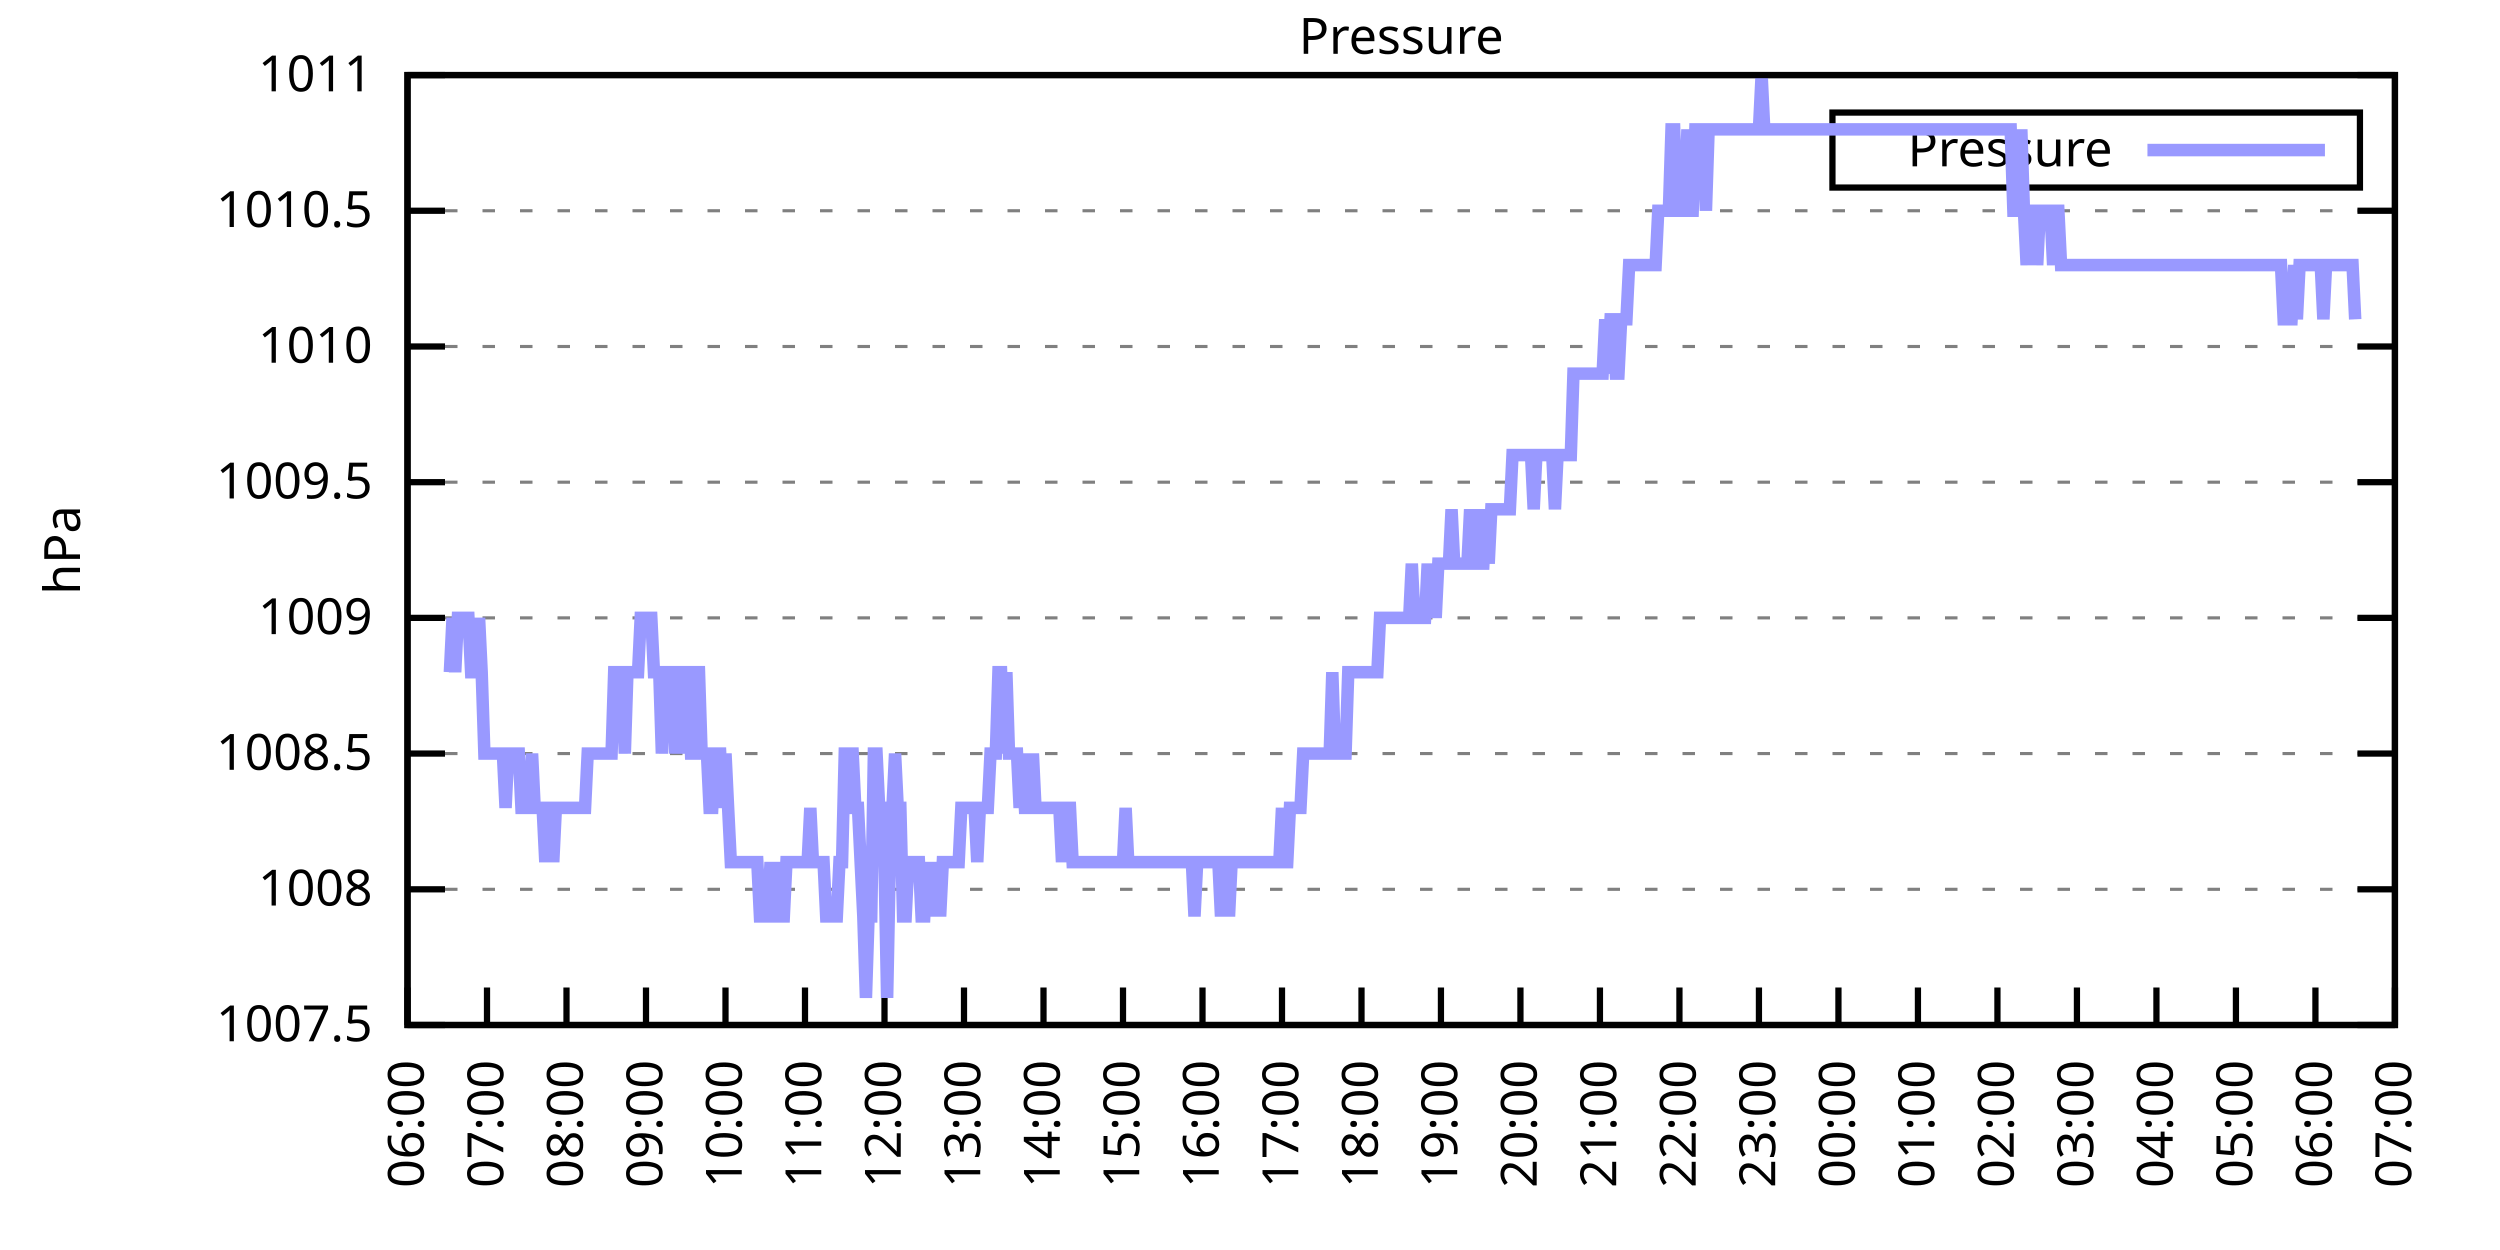
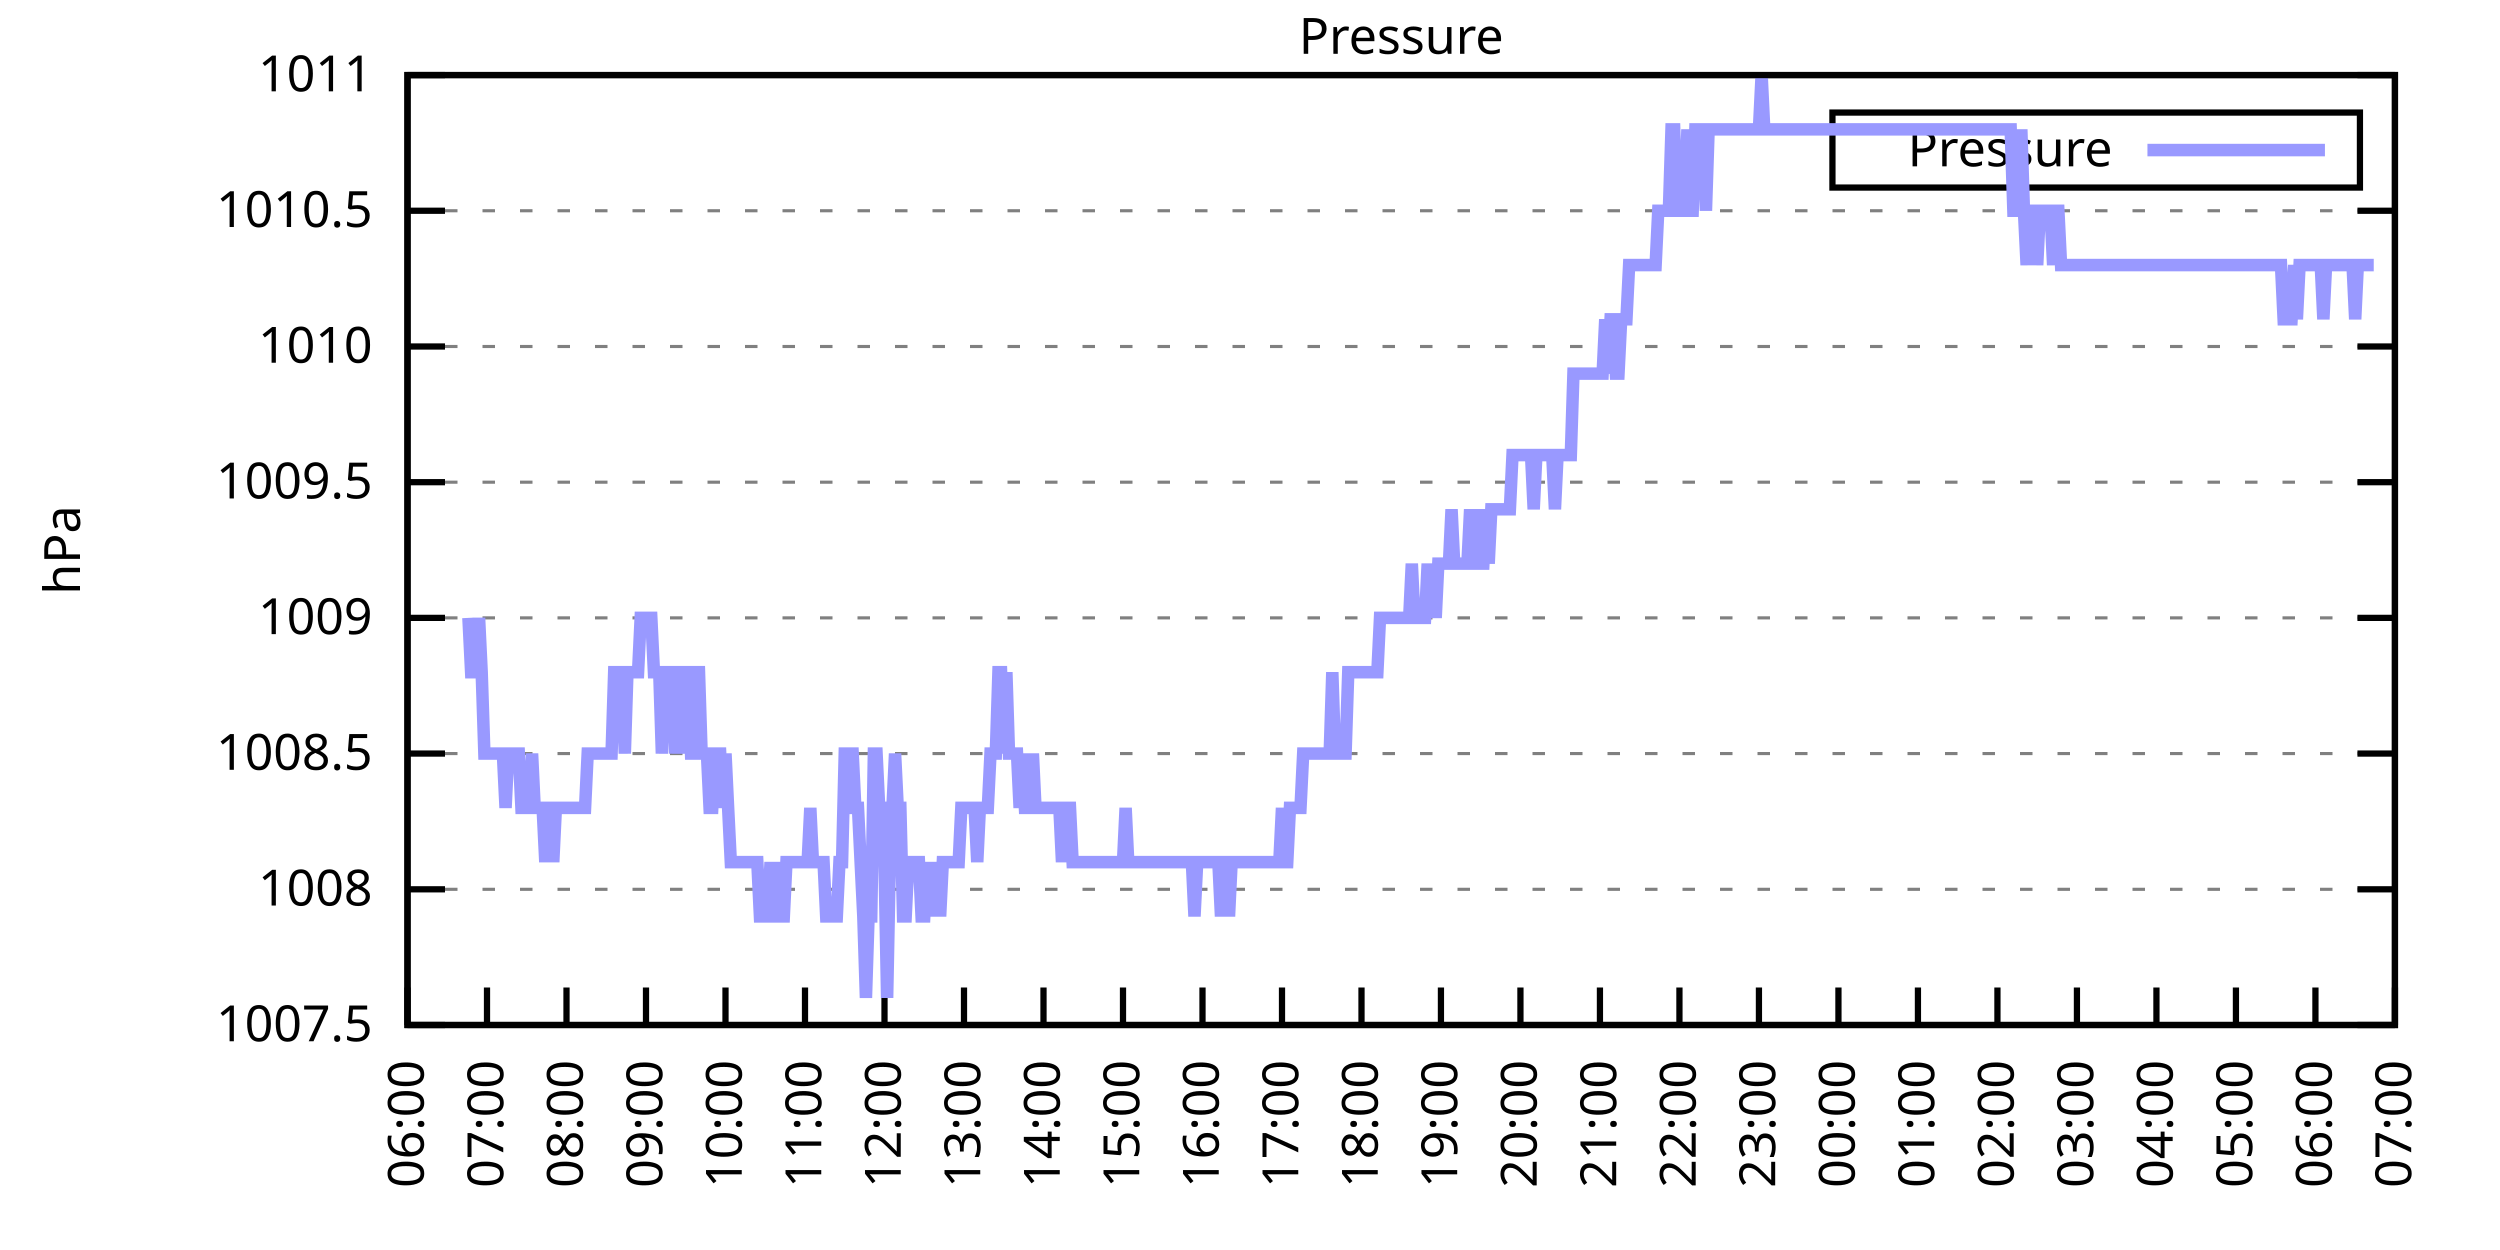
<svg xmlns="http://www.w3.org/2000/svg" xmlns:xlink="http://www.w3.org/1999/xlink" width="400" height="200" viewBox="0 0 400 200">
  <g id="gnuplot_canvas">
    <rect x="0" y="0" width="400" height="200" fill="none" />
    <defs>
      <circle id="gpDot" r="0.5" stroke-width="0.5" stroke="currentColor" />
      <path id="gpPt0" stroke-width="0.333" stroke="currentColor" d="M-1,0 h2 M0,-1 v2" />
      <path id="gpPt1" stroke-width="0.333" stroke="currentColor" d="M-1,-1 L1,1 M1,-1 L-1,1" />
      <path id="gpPt2" stroke-width="0.333" stroke="currentColor" d="M-1,0 L1,0 M0,-1 L0,1 M-1,-1 L1,1 M-1,1 L1,-1" />
      <rect id="gpPt3" stroke-width="0.333" stroke="currentColor" x="-1" y="-1" width="2" height="2" />
      <rect id="gpPt4" stroke-width="0.333" stroke="currentColor" fill="currentColor" x="-1" y="-1" width="2" height="2" />
      <circle id="gpPt5" stroke-width="0.333" stroke="currentColor" cx="0" cy="0" r="1" />
      <use xlink:href="#gpPt5" id="gpPt6" fill="currentColor" stroke="none" />
      <path id="gpPt7" stroke-width="0.333" stroke="currentColor" d="M0,-1.33 L-1.33,0.67 L1.33,0.67 z" />
      <use xlink:href="#gpPt7" id="gpPt8" fill="currentColor" stroke="none" />
      <use xlink:href="#gpPt7" id="gpPt9" stroke="currentColor" transform="rotate(180)" />
      <use xlink:href="#gpPt9" id="gpPt10" fill="currentColor" stroke="none" />
      <use xlink:href="#gpPt3" id="gpPt11" stroke="currentColor" transform="rotate(45)" />
      <use xlink:href="#gpPt11" id="gpPt12" fill="currentColor" stroke="none" />
      <path id="gpPt13" stroke-width="0.333" stroke="currentColor" d="M0,1.330 L1.265,0.411 L0.782,-1.067 L-0.782,-1.076 L-1.265,0.411 z" />
      <use xlink:href="#gpPt13" id="gpPt14" fill="currentColor" stroke="none" />
      <filter id="textbox" filterUnits="objectBoundingBox" x="0" y="0" height="1" width="1">
        <feFlood flood-color="white" flood-opacity="1" result="bgnd" />
        <feComposite in="SourceGraphic" in2="bgnd" operator="atop" />
      </filter>
      <filter id="greybox" filterUnits="objectBoundingBox" x="0" y="0" height="1" width="1">
        <feFlood flood-color="lightgrey" flood-opacity="1" result="grey" />
        <feComposite in="SourceGraphic" in2="grey" operator="atop" />
      </filter>
    </defs>
    <g fill="none" color="white" stroke="currentColor" stroke-width="1.00" stroke-linecap="butt" stroke-linejoin="miter">
</g>
    <g fill="none" color="black" stroke="currentColor" stroke-width="1.00" stroke-linecap="butt" stroke-linejoin="miter">
      <g stroke="none" shape-rendering="crispEdges">
        <polygon fill="rgb(255, 255, 255)" points="65.20,164.00 383.18,164.00 383.18,12.02 65.20,12.02 " />
      </g>
    </g>
    <g fill="none" color="black" stroke="currentColor" stroke-width="1.00" stroke-linecap="butt" stroke-linejoin="miter">
</g>
    <g fill="none" color="black" stroke="black" stroke-width="0.50" stroke-linecap="butt" stroke-linejoin="miter">
</g>
    <g fill="none" color="gray" stroke="currentColor" stroke-width="0.50" stroke-linecap="butt" stroke-linejoin="miter">
      <path stroke="gray" stroke-dasharray="2,4" class="gridline" d="M65.20,164.00 L383.19,164.00  " />
    </g>
    <g fill="none" color="gray" stroke="gray" stroke-width="1.00" stroke-linecap="butt" stroke-linejoin="miter">
</g>
    <g fill="none" color="black" stroke="currentColor" stroke-width="1.00" stroke-linecap="butt" stroke-linejoin="miter">
      <path stroke="black" d="M65.20,164.00 L71.20,164.00 M383.19,164.00 L377.19,164.00  " />
      <g transform="translate(59.60,166.60)" stroke="none" fill="black" font-family="Sans" font-size="8.00" text-anchor="end">
        <text>
          <tspan font-family="Sans"> 1007.5</tspan>
        </text>
      </g>
    </g>
    <g fill="none" color="black" stroke="currentColor" stroke-width="1.00" stroke-linecap="butt" stroke-linejoin="miter">
</g>
    <g fill="none" color="black" stroke="black" stroke-width="0.50" stroke-linecap="butt" stroke-linejoin="miter">
</g>
    <g fill="none" color="gray" stroke="currentColor" stroke-width="0.50" stroke-linecap="butt" stroke-linejoin="miter">
      <path stroke="gray" stroke-dasharray="2,4" class="gridline" d="M65.20,142.29 L383.19,142.29  " />
    </g>
    <g fill="none" color="gray" stroke="gray" stroke-width="1.00" stroke-linecap="butt" stroke-linejoin="miter">
</g>
    <g fill="none" color="black" stroke="currentColor" stroke-width="1.00" stroke-linecap="butt" stroke-linejoin="miter">
      <path stroke="black" d="M65.20,142.29 L71.20,142.29 M383.19,142.29 L377.19,142.29  " />
      <g transform="translate(59.60,144.89)" stroke="none" fill="black" font-family="Sans" font-size="8.00" text-anchor="end">
        <text>
          <tspan font-family="Sans"> 1008</tspan>
        </text>
      </g>
    </g>
    <g fill="none" color="black" stroke="currentColor" stroke-width="1.00" stroke-linecap="butt" stroke-linejoin="miter">
</g>
    <g fill="none" color="black" stroke="black" stroke-width="0.50" stroke-linecap="butt" stroke-linejoin="miter">
</g>
    <g fill="none" color="gray" stroke="currentColor" stroke-width="0.50" stroke-linecap="butt" stroke-linejoin="miter">
      <path stroke="gray" stroke-dasharray="2,4" class="gridline" d="M65.20,120.57 L383.19,120.57  " />
    </g>
    <g fill="none" color="gray" stroke="gray" stroke-width="1.00" stroke-linecap="butt" stroke-linejoin="miter">
</g>
    <g fill="none" color="black" stroke="currentColor" stroke-width="1.00" stroke-linecap="butt" stroke-linejoin="miter">
      <path stroke="black" d="M65.20,120.57 L71.20,120.57 M383.19,120.57 L377.19,120.57  " />
      <g transform="translate(59.60,123.17)" stroke="none" fill="black" font-family="Sans" font-size="8.00" text-anchor="end">
        <text>
          <tspan font-family="Sans"> 1008.5</tspan>
        </text>
      </g>
    </g>
    <g fill="none" color="black" stroke="currentColor" stroke-width="1.00" stroke-linecap="butt" stroke-linejoin="miter">
</g>
    <g fill="none" color="black" stroke="black" stroke-width="0.50" stroke-linecap="butt" stroke-linejoin="miter">
</g>
    <g fill="none" color="gray" stroke="currentColor" stroke-width="0.50" stroke-linecap="butt" stroke-linejoin="miter">
      <path stroke="gray" stroke-dasharray="2,4" class="gridline" d="M65.20,98.86 L383.19,98.86  " />
    </g>
    <g fill="none" color="gray" stroke="gray" stroke-width="1.00" stroke-linecap="butt" stroke-linejoin="miter">
</g>
    <g fill="none" color="black" stroke="currentColor" stroke-width="1.00" stroke-linecap="butt" stroke-linejoin="miter">
      <path stroke="black" d="M65.20,98.86 L71.20,98.86 M383.19,98.86 L377.19,98.86  " />
      <g transform="translate(59.60,101.46)" stroke="none" fill="black" font-family="Sans" font-size="8.00" text-anchor="end">
        <text>
          <tspan font-family="Sans"> 1009</tspan>
        </text>
      </g>
    </g>
    <g fill="none" color="black" stroke="currentColor" stroke-width="1.00" stroke-linecap="butt" stroke-linejoin="miter">
</g>
    <g fill="none" color="black" stroke="black" stroke-width="0.50" stroke-linecap="butt" stroke-linejoin="miter">
</g>
    <g fill="none" color="gray" stroke="currentColor" stroke-width="0.50" stroke-linecap="butt" stroke-linejoin="miter">
      <path stroke="gray" stroke-dasharray="2,4" class="gridline" d="M65.20,77.15 L383.19,77.15  " />
    </g>
    <g fill="none" color="gray" stroke="gray" stroke-width="1.00" stroke-linecap="butt" stroke-linejoin="miter">
</g>
    <g fill="none" color="black" stroke="currentColor" stroke-width="1.00" stroke-linecap="butt" stroke-linejoin="miter">
      <path stroke="black" d="M65.20,77.15 L71.20,77.15 M383.19,77.15 L377.19,77.15  " />
      <g transform="translate(59.60,79.75)" stroke="none" fill="black" font-family="Sans" font-size="8.00" text-anchor="end">
        <text>
          <tspan font-family="Sans"> 1009.5</tspan>
        </text>
      </g>
    </g>
    <g fill="none" color="black" stroke="currentColor" stroke-width="1.00" stroke-linecap="butt" stroke-linejoin="miter">
</g>
    <g fill="none" color="black" stroke="black" stroke-width="0.50" stroke-linecap="butt" stroke-linejoin="miter">
</g>
    <g fill="none" color="gray" stroke="currentColor" stroke-width="0.50" stroke-linecap="butt" stroke-linejoin="miter">
      <path stroke="gray" stroke-dasharray="2,4" class="gridline" d="M65.20,55.44 L383.19,55.44  " />
    </g>
    <g fill="none" color="gray" stroke="gray" stroke-width="1.00" stroke-linecap="butt" stroke-linejoin="miter">
</g>
    <g fill="none" color="black" stroke="currentColor" stroke-width="1.00" stroke-linecap="butt" stroke-linejoin="miter">
      <path stroke="black" d="M65.20,55.44 L71.20,55.44 M383.19,55.44 L377.19,55.44  " />
      <g transform="translate(59.60,58.04)" stroke="none" fill="black" font-family="Sans" font-size="8.00" text-anchor="end">
        <text>
          <tspan font-family="Sans"> 1010</tspan>
        </text>
      </g>
    </g>
    <g fill="none" color="black" stroke="currentColor" stroke-width="1.00" stroke-linecap="butt" stroke-linejoin="miter">
</g>
    <g fill="none" color="black" stroke="black" stroke-width="0.50" stroke-linecap="butt" stroke-linejoin="miter">
</g>
    <g fill="none" color="gray" stroke="currentColor" stroke-width="0.50" stroke-linecap="butt" stroke-linejoin="miter">
      <path stroke="gray" stroke-dasharray="2,4" class="gridline" d="M65.20,33.72 L383.19,33.72  " />
    </g>
    <g fill="none" color="gray" stroke="gray" stroke-width="1.00" stroke-linecap="butt" stroke-linejoin="miter">
</g>
    <g fill="none" color="black" stroke="currentColor" stroke-width="1.00" stroke-linecap="butt" stroke-linejoin="miter">
      <path stroke="black" d="M65.20,33.72 L71.20,33.72 M383.19,33.72 L377.19,33.72  " />
      <g transform="translate(59.60,36.32)" stroke="none" fill="black" font-family="Sans" font-size="8.00" text-anchor="end">
        <text>
          <tspan font-family="Sans"> 1010.5</tspan>
        </text>
      </g>
    </g>
    <g fill="none" color="black" stroke="currentColor" stroke-width="1.00" stroke-linecap="butt" stroke-linejoin="miter">
</g>
    <g fill="none" color="black" stroke="black" stroke-width="0.50" stroke-linecap="butt" stroke-linejoin="miter">
</g>
    <g fill="none" color="gray" stroke="currentColor" stroke-width="0.50" stroke-linecap="butt" stroke-linejoin="miter">
      <path stroke="gray" stroke-dasharray="2,4" class="gridline" d="M65.20,12.01 L383.19,12.01  " />
    </g>
    <g fill="none" color="gray" stroke="gray" stroke-width="1.00" stroke-linecap="butt" stroke-linejoin="miter">
</g>
    <g fill="none" color="black" stroke="currentColor" stroke-width="1.00" stroke-linecap="butt" stroke-linejoin="miter">
      <path stroke="black" d="M65.20,12.01 L71.20,12.01 M383.19,12.01 L377.19,12.01  " />
      <g transform="translate(59.60,14.61)" stroke="none" fill="black" font-family="Sans" font-size="8.00" text-anchor="end">
        <text>
          <tspan font-family="Sans"> 1011</tspan>
        </text>
      </g>
    </g>
    <g fill="none" color="black" stroke="currentColor" stroke-width="1.00" stroke-linecap="butt" stroke-linejoin="miter">
      <path stroke="black" d="M65.20,164.00 L65.20,158.00  " />
      <g transform="translate(67.80,169.60) rotate(270.00)" stroke="none" fill="black" font-family="Sans" font-size="8.00" text-anchor="end">
        <text>
          <tspan font-family="Sans">06:00</tspan>
        </text>
      </g>
    </g>
    <g fill="none" color="black" stroke="currentColor" stroke-width="1.00" stroke-linecap="butt" stroke-linejoin="miter">
      <path stroke="black" d="M77.92,164.00 L77.92,158.00  " />
      <g transform="translate(80.52,169.60) rotate(270.00)" stroke="none" fill="black" font-family="Sans" font-size="8.00" text-anchor="end">
        <text>
          <tspan font-family="Sans">07:00</tspan>
        </text>
      </g>
    </g>
    <g fill="none" color="black" stroke="currentColor" stroke-width="1.00" stroke-linecap="butt" stroke-linejoin="miter">
      <path stroke="black" d="M90.64,164.00 L90.64,158.00  " />
      <g transform="translate(93.24,169.60) rotate(270.00)" stroke="none" fill="black" font-family="Sans" font-size="8.00" text-anchor="end">
        <text>
          <tspan font-family="Sans">08:00</tspan>
        </text>
      </g>
    </g>
    <g fill="none" color="black" stroke="currentColor" stroke-width="1.00" stroke-linecap="butt" stroke-linejoin="miter">
      <path stroke="black" d="M103.36,164.00 L103.36,158.00  " />
      <g transform="translate(105.96,169.60) rotate(270.00)" stroke="none" fill="black" font-family="Sans" font-size="8.00" text-anchor="end">
        <text>
          <tspan font-family="Sans">09:00</tspan>
        </text>
      </g>
    </g>
    <g fill="none" color="black" stroke="currentColor" stroke-width="1.00" stroke-linecap="butt" stroke-linejoin="miter">
      <path stroke="black" d="M116.08,164.00 L116.08,158.00  " />
      <g transform="translate(118.68,169.60) rotate(270.00)" stroke="none" fill="black" font-family="Sans" font-size="8.00" text-anchor="end">
        <text>
          <tspan font-family="Sans">10:00</tspan>
        </text>
      </g>
    </g>
    <g fill="none" color="black" stroke="currentColor" stroke-width="1.00" stroke-linecap="butt" stroke-linejoin="miter">
      <path stroke="black" d="M128.80,164.00 L128.80,158.00  " />
      <g transform="translate(131.40,169.60) rotate(270.00)" stroke="none" fill="black" font-family="Sans" font-size="8.00" text-anchor="end">
        <text>
          <tspan font-family="Sans">11:00</tspan>
        </text>
      </g>
    </g>
    <g fill="none" color="black" stroke="currentColor" stroke-width="1.00" stroke-linecap="butt" stroke-linejoin="miter">
      <path stroke="black" d="M141.52,164.00 L141.52,158.00  " />
      <g transform="translate(144.12,169.60) rotate(270.00)" stroke="none" fill="black" font-family="Sans" font-size="8.00" text-anchor="end">
        <text>
          <tspan font-family="Sans">12:00</tspan>
        </text>
      </g>
    </g>
    <g fill="none" color="black" stroke="currentColor" stroke-width="1.00" stroke-linecap="butt" stroke-linejoin="miter">
      <path stroke="black" d="M154.24,164.00 L154.24,158.00  " />
      <g transform="translate(156.84,169.60) rotate(270.00)" stroke="none" fill="black" font-family="Sans" font-size="8.00" text-anchor="end">
        <text>
          <tspan font-family="Sans">13:00</tspan>
        </text>
      </g>
    </g>
    <g fill="none" color="black" stroke="currentColor" stroke-width="1.00" stroke-linecap="butt" stroke-linejoin="miter">
      <path stroke="black" d="M166.96,164.00 L166.96,158.00  " />
      <g transform="translate(169.56,169.60) rotate(270.00)" stroke="none" fill="black" font-family="Sans" font-size="8.00" text-anchor="end">
        <text>
          <tspan font-family="Sans">14:00</tspan>
        </text>
      </g>
    </g>
    <g fill="none" color="black" stroke="currentColor" stroke-width="1.00" stroke-linecap="butt" stroke-linejoin="miter">
      <path stroke="black" d="M179.68,164.00 L179.68,158.00  " />
      <g transform="translate(182.28,169.60) rotate(270.00)" stroke="none" fill="black" font-family="Sans" font-size="8.00" text-anchor="end">
        <text>
          <tspan font-family="Sans">15:00</tspan>
        </text>
      </g>
    </g>
    <g fill="none" color="black" stroke="currentColor" stroke-width="1.00" stroke-linecap="butt" stroke-linejoin="miter">
      <path stroke="black" d="M192.40,164.00 L192.40,158.00  " />
      <g transform="translate(195.00,169.60) rotate(270.00)" stroke="none" fill="black" font-family="Sans" font-size="8.00" text-anchor="end">
        <text>
          <tspan font-family="Sans">16:00</tspan>
        </text>
      </g>
    </g>
    <g fill="none" color="black" stroke="currentColor" stroke-width="1.00" stroke-linecap="butt" stroke-linejoin="miter">
      <path stroke="black" d="M205.12,164.00 L205.12,158.00  " />
      <g transform="translate(207.72,169.60) rotate(270.00)" stroke="none" fill="black" font-family="Sans" font-size="8.00" text-anchor="end">
        <text>
          <tspan font-family="Sans">17:00</tspan>
        </text>
      </g>
    </g>
    <g fill="none" color="black" stroke="currentColor" stroke-width="1.00" stroke-linecap="butt" stroke-linejoin="miter">
      <path stroke="black" d="M217.84,164.00 L217.84,158.00  " />
      <g transform="translate(220.44,169.60) rotate(270.00)" stroke="none" fill="black" font-family="Sans" font-size="8.00" text-anchor="end">
        <text>
          <tspan font-family="Sans">18:00</tspan>
        </text>
      </g>
    </g>
    <g fill="none" color="black" stroke="currentColor" stroke-width="1.00" stroke-linecap="butt" stroke-linejoin="miter">
      <path stroke="black" d="M230.55,164.00 L230.55,158.00  " />
      <g transform="translate(233.15,169.60) rotate(270.00)" stroke="none" fill="black" font-family="Sans" font-size="8.00" text-anchor="end">
        <text>
          <tspan font-family="Sans">19:00</tspan>
        </text>
      </g>
    </g>
    <g fill="none" color="black" stroke="currentColor" stroke-width="1.00" stroke-linecap="butt" stroke-linejoin="miter">
      <path stroke="black" d="M243.27,164.00 L243.27,158.00  " />
      <g transform="translate(245.87,169.60) rotate(270.00)" stroke="none" fill="black" font-family="Sans" font-size="8.00" text-anchor="end">
        <text>
          <tspan font-family="Sans">20:00</tspan>
        </text>
      </g>
    </g>
    <g fill="none" color="black" stroke="currentColor" stroke-width="1.00" stroke-linecap="butt" stroke-linejoin="miter">
      <path stroke="black" d="M255.99,164.00 L255.99,158.00  " />
      <g transform="translate(258.59,169.60) rotate(270.00)" stroke="none" fill="black" font-family="Sans" font-size="8.00" text-anchor="end">
        <text>
          <tspan font-family="Sans">21:00</tspan>
        </text>
      </g>
    </g>
    <g fill="none" color="black" stroke="currentColor" stroke-width="1.00" stroke-linecap="butt" stroke-linejoin="miter">
      <path stroke="black" d="M268.71,164.00 L268.71,158.00  " />
      <g transform="translate(271.31,169.60) rotate(270.00)" stroke="none" fill="black" font-family="Sans" font-size="8.00" text-anchor="end">
        <text>
          <tspan font-family="Sans">22:00</tspan>
        </text>
      </g>
    </g>
    <g fill="none" color="black" stroke="currentColor" stroke-width="1.00" stroke-linecap="butt" stroke-linejoin="miter">
      <path stroke="black" d="M281.43,164.00 L281.43,158.00  " />
      <g transform="translate(284.03,169.60) rotate(270.00)" stroke="none" fill="black" font-family="Sans" font-size="8.00" text-anchor="end">
        <text>
          <tspan font-family="Sans">23:00</tspan>
        </text>
      </g>
    </g>
    <g fill="none" color="black" stroke="currentColor" stroke-width="1.00" stroke-linecap="butt" stroke-linejoin="miter">
      <path stroke="black" d="M294.15,164.00 L294.15,158.00  " />
      <g transform="translate(296.75,169.60) rotate(270.00)" stroke="none" fill="black" font-family="Sans" font-size="8.00" text-anchor="end">
        <text>
          <tspan font-family="Sans">00:00</tspan>
        </text>
      </g>
    </g>
    <g fill="none" color="black" stroke="currentColor" stroke-width="1.00" stroke-linecap="butt" stroke-linejoin="miter">
      <path stroke="black" d="M306.87,164.00 L306.87,158.00  " />
      <g transform="translate(309.47,169.60) rotate(270.00)" stroke="none" fill="black" font-family="Sans" font-size="8.00" text-anchor="end">
        <text>
          <tspan font-family="Sans">01:00</tspan>
        </text>
      </g>
    </g>
    <g fill="none" color="black" stroke="currentColor" stroke-width="1.00" stroke-linecap="butt" stroke-linejoin="miter">
      <path stroke="black" d="M319.59,164.00 L319.59,158.00  " />
      <g transform="translate(322.19,169.60) rotate(270.00)" stroke="none" fill="black" font-family="Sans" font-size="8.00" text-anchor="end">
        <text>
          <tspan font-family="Sans">02:00</tspan>
        </text>
      </g>
    </g>
    <g fill="none" color="black" stroke="currentColor" stroke-width="1.00" stroke-linecap="butt" stroke-linejoin="miter">
      <path stroke="black" d="M332.31,164.00 L332.31,158.00  " />
      <g transform="translate(334.91,169.60) rotate(270.00)" stroke="none" fill="black" font-family="Sans" font-size="8.00" text-anchor="end">
        <text>
          <tspan font-family="Sans">03:00</tspan>
        </text>
      </g>
    </g>
    <g fill="none" color="black" stroke="currentColor" stroke-width="1.00" stroke-linecap="butt" stroke-linejoin="miter">
      <path stroke="black" d="M345.03,164.00 L345.03,158.00  " />
      <g transform="translate(347.63,169.60) rotate(270.00)" stroke="none" fill="black" font-family="Sans" font-size="8.00" text-anchor="end">
        <text>
          <tspan font-family="Sans">04:00</tspan>
        </text>
      </g>
    </g>
    <g fill="none" color="black" stroke="currentColor" stroke-width="1.00" stroke-linecap="butt" stroke-linejoin="miter">
      <path stroke="black" d="M357.75,164.00 L357.75,158.00  " />
      <g transform="translate(360.35,169.60) rotate(270.00)" stroke="none" fill="black" font-family="Sans" font-size="8.00" text-anchor="end">
        <text>
          <tspan font-family="Sans">05:00</tspan>
        </text>
      </g>
    </g>
    <g fill="none" color="black" stroke="currentColor" stroke-width="1.00" stroke-linecap="butt" stroke-linejoin="miter">
      <path stroke="black" d="M370.47,164.00 L370.47,158.00  " />
      <g transform="translate(373.07,169.60) rotate(270.00)" stroke="none" fill="black" font-family="Sans" font-size="8.00" text-anchor="end">
        <text>
          <tspan font-family="Sans">06:00</tspan>
        </text>
      </g>
    </g>
    <g fill="none" color="black" stroke="currentColor" stroke-width="1.00" stroke-linecap="butt" stroke-linejoin="miter">
      <path stroke="black" d="M383.19,164.00 L383.19,158.00  " />
      <g transform="translate(385.79,169.60) rotate(270.00)" stroke="none" fill="black" font-family="Sans" font-size="8.00" text-anchor="end">
        <text>
          <tspan font-family="Sans">07:00</tspan>
        </text>
      </g>
    </g>
    <g fill="none" color="black" stroke="currentColor" stroke-width="1.00" stroke-linecap="butt" stroke-linejoin="miter">
</g>
    <g fill="none" color="black" stroke="currentColor" stroke-width="1.00" stroke-linecap="butt" stroke-linejoin="miter">
      <path stroke="black" d="M65.20,12.01 L65.20,164.00 L383.19,164.00 L383.19,12.01 L65.20,12.01 Z  " />
    </g>
    <g fill="none" color="black" stroke="currentColor" stroke-width="1.00" stroke-linecap="butt" stroke-linejoin="miter">
</g>
    <g fill="none" color="black" stroke="currentColor" stroke-width="1.00" stroke-linecap="butt" stroke-linejoin="miter">
      <path stroke="black" d="M293.19,30.01 L293.19,18.01 L377.59,18.01 L377.59,30.01 L293.19,30.01 Z  " />
    </g>
    <g id="Pressure_plot_1">
      <g fill="none" color="white" stroke="black" stroke-width="2.00" stroke-linecap="butt" stroke-linejoin="miter">
</g>
      <g fill="none" color="black" stroke="currentColor" stroke-width="2.00" stroke-linecap="butt" stroke-linejoin="miter">
        <g transform="translate(337.99,26.61)" stroke="none" fill="black" font-family="Sans" font-size="8.00" text-anchor="end">
          <text>
            <tspan font-family="Sans">Pressure</tspan>
          </text>
        </g>
      </g>
      <g fill="none" color="black" stroke="currentColor" stroke-width="2.00" stroke-linecap="butt" stroke-linejoin="miter">
-         <path stroke="rgb(153, 153, 255)" d="M343.59,24.01 L371.99,24.01 M71.98,107.55 L72.41,98.86 L72.83,107.55 L73.26,98.86 L73.68,98.86 L74.10,98.86   L74.53,98.86 L74.95,98.86 L75.38,107.55 L75.80,107.55 L76.22,107.55 L76.65,98.86 L77.07,107.55 L77.50,120.57   L77.92,120.57 L78.34,120.57 L78.77,120.57 L79.19,120.57 L79.62,120.57 L80.04,120.57 L80.46,120.57 L80.89,129.26   L81.31,120.57 L81.74,120.57 L82.16,120.57 L82.58,120.57 L83.01,120.57 L83.43,129.26 L83.86,129.26 L84.28,129.26   L84.70,129.26 L85.13,120.57 L85.55,129.26 L85.98,129.26 L86.40,129.26 L86.82,129.26 L87.25,137.94 L87.67,129.26   L88.10,129.26 L88.52,137.94 L88.94,129.26 L89.37,129.26 L89.79,129.26 L90.22,129.26 L90.64,129.26 L91.06,129.26   L91.49,129.26 L91.91,129.26 L92.34,129.26 L92.76,129.26 L93.18,129.26 L93.61,129.26 L94.03,120.57 L94.46,120.57   L94.88,120.57 L95.30,120.57 L95.73,120.57 L96.15,120.57 L96.58,120.57 L97.00,120.57 L97.42,120.57 L97.85,120.57   L98.27,107.55 L98.69,107.55 L99.12,107.55 L99.54,107.55 L99.97,120.57 L100.39,107.55 L100.81,107.55 L101.24,107.55   L101.66,107.55 L102.09,107.55 L102.51,98.86 L102.93,98.86 L103.36,98.86 L103.78,98.86 L104.21,98.86 L104.63,107.55   L105.05,107.55 L105.48,107.55 L105.90,120.57 L106.33,107.55 L106.75,107.55 L107.17,107.55 L107.60,107.55 L108.02,120.57   L108.45,107.55 L108.87,107.55 L109.29,120.57 L109.72,107.55 L110.14,107.55 L110.57,120.57 L110.99,120.57 L111.41,107.55   L111.84,107.55 L112.26,120.57 L112.69,120.57 L113.11,120.57 L113.53,129.26 L113.96,129.26 L114.38,120.57 L114.81,120.57   L115.23,120.57 L115.65,129.26 L116.08,120.57 L116.50,129.26 L116.93,137.94 L117.35,137.94 L117.77,137.94 L118.20,137.94   L118.62,137.94 L119.05,137.94 L119.47,137.94 L119.89,137.94 L120.32,137.94 L120.74,137.94 L121.17,137.94 L121.59,146.63   L122.01,146.63 L122.44,146.63 L122.86,146.63 L123.29,137.94 L123.71,146.63 L124.13,137.94 L124.56,146.63 L124.98,146.63   L125.41,146.63 L125.83,137.94 L126.25,137.94 L126.68,137.94 L127.10,137.94 L127.53,137.94 L127.95,137.94 L128.37,137.94   L128.80,137.94 L129.22,137.94 L129.65,129.26 L130.07,137.94 L130.49,137.94 L130.92,137.94 L131.34,137.94 L131.77,137.94   L132.19,146.63 L132.61,146.63 L133.04,146.63 L133.46,146.63 L133.89,146.63 L134.31,137.94 L134.73,137.94 L135.16,120.57   L135.58,120.57 L136.01,120.57 L136.43,120.57 L136.85,129.26 L137.28,129.26 L137.70,137.94 L138.13,146.63 L138.55,159.66   L138.97,146.63 L139.40,146.63 L139.82,120.57 L140.25,120.57 L140.67,129.26 L141.09,129.26 L141.52,137.94 L141.94,159.66   L142.37,137.94 L142.79,129.26 L143.21,120.57 L143.64,129.26 L144.06,129.26 L144.49,146.63 L144.91,146.63 L145.33,137.94   L145.76,137.94 L146.18,137.94 L146.61,137.94 L147.03,137.94 L147.45,146.63 L147.88,146.63 L148.30,137.94 L148.73,146.63   L149.15,137.94 L149.57,146.63 L150.00,137.94 L150.42,146.63 L150.85,137.94 L151.27,137.94 L151.69,137.94 L152.12,137.94   L152.54,137.94 L152.97,137.94 L153.39,137.94 L153.81,129.26 L154.24,129.26 L154.66,129.26 L155.09,129.26 L155.51,129.26   L155.93,129.26 L156.36,137.94 L156.78,129.26 L157.21,129.26 L157.63,129.26 L158.05,129.26 L158.48,120.57 L158.90,120.57   L159.33,120.57 L159.75,107.55 L160.17,107.55 L160.60,120.57 L161.02,107.55 L161.44,120.57 L161.87,120.57 L162.29,120.57   L162.72,120.57 L163.14,129.26 L163.56,120.57 L163.99,129.26 L164.41,129.26 L164.84,129.26 L165.26,120.57 L165.68,129.26   L166.11,129.26 L166.53,129.26 L166.96,129.26 L167.38,129.26 L167.80,129.26 L168.23,129.26 L168.65,129.26 L169.08,129.26   L169.50,129.26 L169.92,137.94 L170.35,129.26 L170.77,129.26 L171.20,129.26 L171.62,137.94 L172.04,137.94 L172.47,137.94   L172.89,137.94 L173.32,137.94 L173.74,137.94 L174.16,137.94 L174.59,137.94 L175.01,137.94 L175.44,137.94 L175.86,137.94   L176.28,137.94 L176.71,137.94 L177.13,137.94 L177.56,137.94 L177.98,137.94 L178.40,137.94 L178.83,137.94 L179.25,137.94   L179.68,137.94 L180.10,129.26 L180.52,137.94 L180.95,137.94 L181.37,137.94 L181.80,137.94 L182.22,137.94 L182.64,137.94   L183.07,137.94 L183.49,137.94 L183.92,137.94 L184.34,137.94 L184.76,137.94 L185.19,137.94 L185.61,137.94 L186.04,137.94   L186.46,137.94 L186.88,137.94 L187.31,137.94 L187.73,137.94 L188.16,137.94 L188.58,137.94 L189.00,137.94 L189.43,137.94   L189.85,137.94 L190.28,137.94 L190.70,137.94 L191.12,146.63 L191.55,137.94 L191.97,137.94 L192.40,137.94 L192.82,137.94   L193.24,137.94 L193.67,137.94 L194.09,137.94 L194.52,137.94 L194.94,137.94 L195.36,146.63 L195.79,137.94 L196.21,137.94   L196.64,146.63 L197.06,137.94 L197.48,137.94 L197.91,137.94 L198.33,137.94 L198.76,137.94 L199.18,137.94 L199.60,137.94   L200.03,137.94 L200.45,137.94 L200.88,137.94 L201.30,137.94 L201.72,137.94 L202.15,137.94 L202.57,137.94 L203.00,137.94   L203.42,137.94 L203.84,137.94 L204.27,137.94 L204.69,137.94 L205.12,129.26 L205.54,137.94 L205.96,137.94 L206.39,129.26   L206.81,129.26 L207.24,129.26 L207.66,129.26 L208.08,129.26 L208.51,120.57 L208.93,120.57 L209.36,120.57 L209.78,120.57   L210.20,120.57 L210.63,120.57 L211.05,120.57 L211.48,120.57 L211.90,120.57 L212.32,120.57 L212.75,120.57 L213.17,107.55   L213.60,120.57 L214.02,120.57 L214.44,120.57 L214.87,120.57 L215.29,120.57 L215.72,107.55 L216.14,107.55 L216.56,107.55   L216.99,107.55 L217.41,107.55 L217.84,107.55 L218.26,107.55 L218.68,107.55 L219.11,107.55 L219.53,107.55 L219.96,107.55   L220.38,107.55 L220.80,98.86 L221.23,98.86 L221.65,98.86 L222.08,98.86 L222.50,98.86 L222.92,98.86 L223.35,98.86   L223.77,98.86 L224.20,98.86 L224.62,98.86 L225.04,98.86 L225.47,98.86 L225.89,90.18 L226.31,98.86 L226.74,98.86   L227.16,98.86 L227.59,98.86 L228.01,98.86 L228.43,90.18 L228.86,98.86 L229.28,90.18 L229.71,98.86 L230.13,90.18   L230.55,90.18 L230.98,90.18 L231.40,90.18 L231.83,90.18 L232.25,81.49 L232.67,90.18 L233.10,90.18 L233.52,90.18   L233.95,90.18 L234.37,90.18 L234.79,90.18 L235.22,81.49 L235.64,90.18 L236.07,81.49 L236.49,90.18 L236.91,90.18   L237.34,90.18 L237.76,81.49 L238.19,90.18 L238.61,81.49 L239.03,81.49 L239.46,81.49 L239.88,81.49 L240.31,81.49   L240.73,81.49 L241.15,81.49 L241.58,81.49 L242.00,72.81 L242.43,72.81 L242.85,72.81 L243.27,72.81 L243.70,72.81   L244.12,72.81 L244.55,72.81 L244.97,72.81 L245.39,81.49 L245.82,72.81 L246.24,72.81 L246.67,72.81 L247.09,72.81   L247.51,72.81 L247.94,72.81 L248.36,72.81 L248.79,81.49 L249.21,72.81 L249.63,72.81 L250.06,72.81 L250.48,72.81   L250.91,72.81 L251.33,72.81 L251.75,59.78 L252.18,59.78 L252.60,59.78 L253.03,59.78 L253.45,59.78 L253.87,59.78   L254.30,59.78 L254.72,59.78 L255.15,59.78 L255.57,59.78 L255.99,59.78 L256.42,59.78 L256.84,51.09 L257.27,59.78   L257.69,51.09 L258.11,51.09 L258.54,59.78 L258.96,59.78 L259.39,51.09 L259.81,51.09 L260.23,51.09 L260.66,42.41   L261.08,42.41 L261.51,42.41 L261.93,42.41 L262.35,42.41 L262.78,42.41 L263.20,42.41 L263.63,42.41 L264.05,42.41   L264.47,42.41 L264.90,42.41 L265.32,33.72 L265.75,33.72 L266.17,33.72 L266.59,33.72 L267.02,33.72 L267.44,20.70   L267.87,20.70 L268.29,33.72 L268.71,33.72 L269.14,33.72 L269.56,33.72 L269.99,20.70 L270.41,33.72 L270.83,33.72   L271.26,20.70 L271.68,20.70 L272.11,20.70 L272.53,20.70 L272.95,33.72 L273.38,20.70 L273.80,20.70 L274.23,20.70   L274.65,20.70 L275.07,20.70 L275.50,20.70 L275.92,20.70 L276.35,20.70 L276.77,20.70 L277.19,20.70 L277.62,20.70   L278.04,20.70 L278.47,20.70 L278.89,20.70 L279.31,20.70 L279.74,20.70 L280.16,20.70 L280.59,20.70 L281.01,20.70   L281.43,20.70 L281.86,12.01 L282.28,20.70 L282.71,20.70 L283.13,20.70 L283.55,20.70 L283.98,20.70 L284.40,20.70   L284.83,20.70 L285.25,20.70 L285.67,20.70 L286.10,20.70 L286.52,20.70 L286.95,20.70 L287.37,20.70 L287.79,20.70   L288.22,20.70 L288.64,20.70 L289.06,20.70 L289.49,20.70 L289.91,20.70 L290.34,20.70 L290.76,20.70 L291.18,20.70   L291.61,20.70 L292.03,20.70 L292.46,20.70 L292.88,20.70 L293.30,20.70 L293.73,20.70 L294.15,20.70 L294.58,20.70   L295.00,20.70 L295.42,20.70 L295.85,20.70 L296.27,20.70 L296.70,20.70 L297.12,20.70 L297.54,20.70 L297.97,20.70   L298.39,20.70 L298.82,20.70 L299.24,20.70 L299.66,20.70 L300.09,20.70 L300.51,20.70 L300.94,20.70 L301.36,20.70   L301.78,20.70 L302.21,20.70 L302.63,20.70 L303.06,20.70 L303.48,20.70 L303.90,20.70 L304.33,20.70 L304.75,20.70   L305.18,20.70 L305.60,20.70 L306.02,20.70 L306.45,20.70 L306.87,20.70 L307.30,20.70 L307.72,20.70 L308.14,20.70   L308.57,20.70 L308.99,20.70 L309.42,20.70 L309.84,20.70 L310.26,20.70 L310.69,20.70 L311.11,20.70 L311.54,20.70   L311.96,20.70 L312.38,20.70 L312.81,20.70 L313.23,20.70 L313.66,20.70 L314.08,20.70 L314.50,20.70 L314.93,20.70   L315.35,20.70 L315.78,20.70 L316.20,20.70 L316.62,20.70 L317.05,20.70 L317.47,20.70 L317.90,20.70 L318.32,20.70   L318.74,20.70 L319.17,20.70 L319.59,20.70 L320.02,20.70 L320.44,20.70 L320.86,20.70 L321.29,20.70 L321.71,20.70   L322.14,33.72 L322.56,33.72 L322.98,33.72 L323.41,20.70 L323.83,33.72 L324.26,42.41 L324.68,33.72 L325.10,33.72   L325.53,33.72 L325.95,42.41 L326.38,33.72 L326.80,33.72 L327.22,33.72 L327.65,33.72 L328.07,33.72 L328.50,42.41   L328.92,33.72 L329.34,33.72 L329.77,42.41 L330.19,42.41 L330.62,42.41 L331.04,42.41 L331.46,42.41 L331.89,42.41   L332.31,42.41 L332.74,42.41 L333.16,42.41 L333.58,42.41 L334.01,42.41 L334.43,42.41 L334.86,42.41 L335.28,42.41   L335.70,42.41 L336.13,42.41 L336.55,42.41 L336.98,42.41 L337.40,42.41 L337.82,42.41 L338.25,42.41 L338.67,42.41   L339.10,42.41 L339.52,42.41 L339.94,42.41 L340.37,42.41 L340.79,42.41 L341.22,42.41 L341.64,42.41 L342.06,42.41   L342.49,42.41 L342.91,42.41 L343.34,42.41 L343.76,42.41 L344.18,42.41 L344.61,42.41 L345.03,42.41 L345.46,42.41   L345.88,42.41 L346.30,42.41 L346.73,42.41 L347.15,42.41 L347.58,42.41 L348.00,42.41 L348.42,42.41 L348.85,42.41   L349.27,42.41 L349.70,42.41 L350.12,42.41 L350.54,42.41 L350.97,42.41 L351.39,42.41 L351.81,42.41 L352.24,42.41   L352.66,42.41 L353.09,42.41 L353.51,42.41 L353.93,42.41 L354.36,42.41 L354.78,42.41 L355.21,42.41 L355.63,42.41   L356.05,42.41 L356.48,42.41 L356.90,42.41 L357.33,42.41 L357.75,42.41 L358.17,42.41 L358.60,42.41 L359.02,42.41   L359.45,42.41 L359.87,42.41 L360.29,42.41 L360.72,42.41 L361.14,42.41 L361.57,42.41 L361.99,42.41 L362.41,42.41   L362.84,42.41 L363.26,42.41 L363.69,42.41 L364.11,42.41 L364.53,42.41 L364.96,42.41 L365.38,51.09 L365.81,51.09   L366.23,51.09 L366.65,51.09 L367.08,42.41 L367.50,51.09 L367.93,42.41 L368.35,42.41 L368.77,42.41 L369.20,42.41   L369.62,42.41 L370.05,42.41 L370.47,42.41 L370.89,42.41 L371.32,42.41 L371.74,51.09 L372.17,42.41 L372.59,42.41   L373.01,42.41 L373.44,42.41 L373.86,42.41 L374.29,42.41 L374.71,42.41 L375.13,42.41 L375.56,42.41 L375.98,42.41   L376.41,42.41 L376.83,51.09  " />
+         <path stroke="rgb(153, 153, 255)" d="M343.59,24.01 L371.99,24.01 M74.95,98.86 L75.38,107.55 L75.80,107.55 L76.22,107.55 L76.65,98.86 L77.07,107.55   L77.50,120.57 L77.92,120.57 L78.34,120.57 L78.77,120.57 L79.19,120.57 L79.62,120.57 L80.04,120.57 L80.46,120.57   L80.89,129.26 L81.31,120.57 L81.74,120.57 L82.16,120.57 L82.58,120.57 L83.01,120.57 L83.43,129.26 L83.86,129.26   L84.28,129.26 L84.70,129.26 L85.13,120.57 L85.55,129.26 L85.98,129.26 L86.40,129.26 L86.82,129.26 L87.25,137.94   L87.67,129.26 L88.10,129.26 L88.52,137.94 L88.94,129.26 L89.37,129.26 L89.79,129.26 L90.22,129.26 L90.64,129.26   L91.06,129.26 L91.49,129.26 L91.91,129.26 L92.34,129.26 L92.76,129.26 L93.18,129.26 L93.61,129.26 L94.03,120.57   L94.46,120.57 L94.88,120.57 L95.30,120.57 L95.73,120.57 L96.15,120.57 L96.58,120.57 L97.00,120.57 L97.42,120.57   L97.85,120.57 L98.27,107.55 L98.69,107.55 L99.12,107.55 L99.54,107.55 L99.97,120.57 L100.39,107.55 L100.81,107.55   L101.24,107.55 L101.66,107.55 L102.09,107.55 L102.51,98.86 L102.93,98.86 L103.36,98.86 L103.78,98.86 L104.21,98.86   L104.63,107.55 L105.05,107.55 L105.48,107.55 L105.90,120.57 L106.33,107.55 L106.75,107.55 L107.17,107.55 L107.60,107.55   L108.02,120.57 L108.45,107.55 L108.87,107.55 L109.29,120.57 L109.72,107.55 L110.14,107.55 L110.57,120.57 L110.99,120.57   L111.41,107.55 L111.84,107.55 L112.26,120.57 L112.69,120.57 L113.11,120.57 L113.53,129.26 L113.96,129.26 L114.38,120.57   L114.81,120.57 L115.23,120.57 L115.65,129.26 L116.08,120.57 L116.50,129.26 L116.93,137.94 L117.35,137.94 L117.77,137.94   L118.20,137.94 L118.62,137.94 L119.05,137.94 L119.47,137.94 L119.89,137.94 L120.32,137.94 L120.74,137.94 L121.17,137.94   L121.59,146.63 L122.01,146.63 L122.44,146.63 L122.86,146.63 L123.29,137.94 L123.71,146.63 L124.13,137.94 L124.56,146.63   L124.98,146.63 L125.41,146.63 L125.83,137.94 L126.25,137.94 L126.68,137.94 L127.10,137.94 L127.53,137.94 L127.95,137.94   L128.37,137.94 L128.80,137.94 L129.22,137.94 L129.65,129.26 L130.07,137.94 L130.49,137.94 L130.92,137.94 L131.34,137.94   L131.77,137.94 L132.19,146.63 L132.61,146.63 L133.04,146.63 L133.46,146.63 L133.89,146.63 L134.31,137.94 L134.73,137.94   L135.16,120.57 L135.58,120.57 L136.01,120.57 L136.43,120.57 L136.85,129.26 L137.28,129.26 L137.70,137.94 L138.13,146.63   L138.55,159.66 L138.97,146.63 L139.40,146.63 L139.82,120.57 L140.25,120.57 L140.67,129.26 L141.09,129.26 L141.52,137.94   L141.94,159.66 L142.37,137.94 L142.79,129.26 L143.21,120.57 L143.64,129.26 L144.06,129.26 L144.49,146.63 L144.91,146.63   L145.33,137.94 L145.76,137.94 L146.18,137.94 L146.61,137.94 L147.03,137.94 L147.45,146.63 L147.88,146.63 L148.30,137.94   L148.73,146.63 L149.15,137.94 L149.57,146.63 L150.00,137.94 L150.42,146.63 L150.85,137.94 L151.27,137.94 L151.69,137.94   L152.12,137.94 L152.54,137.94 L152.97,137.94 L153.39,137.94 L153.81,129.26 L154.24,129.26 L154.66,129.26 L155.09,129.26   L155.51,129.26 L155.93,129.26 L156.36,137.94 L156.78,129.26 L157.21,129.26 L157.63,129.26 L158.05,129.26 L158.48,120.57   L158.90,120.57 L159.33,120.57 L159.75,107.55 L160.17,107.55 L160.60,120.57 L161.02,107.55 L161.44,120.57 L161.87,120.57   L162.29,120.57 L162.72,120.57 L163.14,129.26 L163.56,120.57 L163.99,129.26 L164.41,129.26 L164.84,129.26 L165.26,120.57   L165.68,129.26 L166.11,129.26 L166.53,129.26 L166.96,129.26 L167.38,129.26 L167.80,129.26 L168.23,129.26 L168.65,129.26   L169.08,129.26 L169.50,129.26 L169.92,137.94 L170.35,129.26 L170.77,129.26 L171.20,129.26 L171.62,137.94 L172.04,137.94   L172.47,137.94 L172.89,137.94 L173.32,137.94 L173.74,137.94 L174.16,137.94 L174.59,137.94 L175.01,137.94 L175.44,137.94   L175.86,137.94 L176.28,137.94 L176.71,137.94 L177.13,137.94 L177.56,137.94 L177.98,137.94 L178.40,137.94 L178.83,137.94   L179.25,137.94 L179.68,137.94 L180.10,129.26 L180.52,137.94 L180.95,137.94 L181.37,137.94 L181.80,137.94 L182.22,137.94   L182.64,137.94 L183.07,137.94 L183.49,137.94 L183.92,137.94 L184.34,137.94 L184.76,137.94 L185.19,137.94 L185.61,137.94   L186.04,137.94 L186.46,137.94 L186.88,137.94 L187.31,137.94 L187.73,137.94 L188.16,137.94 L188.58,137.94 L189.00,137.94   L189.43,137.94 L189.85,137.94 L190.28,137.94 L190.70,137.94 L191.12,146.63 L191.55,137.94 L191.97,137.94 L192.40,137.94   L192.82,137.94 L193.24,137.94 L193.67,137.94 L194.09,137.94 L194.52,137.94 L194.94,137.94 L195.36,146.63 L195.79,137.94   L196.21,137.94 L196.64,146.63 L197.06,137.94 L197.48,137.94 L197.91,137.94 L198.33,137.94 L198.76,137.94 L199.18,137.94   L199.60,137.94 L200.03,137.94 L200.45,137.94 L200.88,137.94 L201.30,137.94 L201.72,137.94 L202.15,137.94 L202.57,137.94   L203.00,137.94 L203.42,137.94 L203.84,137.94 L204.27,137.94 L204.69,137.94 L205.12,129.26 L205.54,137.94 L205.96,137.94   L206.39,129.26 L206.81,129.26 L207.24,129.26 L207.66,129.26 L208.08,129.26 L208.51,120.57 L208.93,120.57 L209.36,120.57   L209.78,120.57 L210.20,120.57 L210.63,120.57 L211.05,120.57 L211.48,120.57 L211.90,120.57 L212.32,120.57 L212.75,120.57   L213.17,107.55 L213.60,120.57 L214.02,120.57 L214.44,120.57 L214.87,120.57 L215.29,120.57 L215.72,107.55 L216.14,107.55   L216.56,107.55 L216.99,107.55 L217.41,107.55 L217.84,107.55 L218.26,107.55 L218.68,107.55 L219.11,107.55 L219.53,107.55   L219.96,107.55 L220.38,107.55 L220.80,98.86 L221.23,98.86 L221.65,98.86 L222.08,98.86 L222.50,98.86 L222.92,98.86   L223.35,98.86 L223.77,98.86 L224.20,98.86 L224.62,98.86 L225.04,98.86 L225.47,98.86 L225.89,90.18 L226.31,98.86   L226.74,98.86 L227.16,98.86 L227.59,98.86 L228.01,98.86 L228.43,90.18 L228.86,98.86 L229.28,90.18 L229.71,98.86   L230.13,90.18 L230.55,90.18 L230.98,90.18 L231.40,90.18 L231.83,90.18 L232.25,81.49 L232.67,90.18 L233.10,90.18   L233.52,90.18 L233.95,90.18 L234.37,90.18 L234.79,90.18 L235.22,81.49 L235.64,90.18 L236.07,81.49 L236.49,90.18   L236.91,90.18 L237.34,90.18 L237.76,81.49 L238.19,90.18 L238.61,81.49 L239.03,81.49 L239.46,81.49 L239.88,81.49   L240.31,81.49 L240.73,81.49 L241.15,81.49 L241.58,81.49 L242.00,72.81 L242.43,72.81 L242.85,72.81 L243.27,72.81   L243.70,72.81 L244.12,72.81 L244.55,72.81 L244.97,72.81 L245.39,81.49 L245.82,72.81 L246.24,72.81 L246.67,72.81   L247.09,72.81 L247.51,72.81 L247.94,72.81 L248.36,72.81 L248.79,81.49 L249.21,72.81 L249.63,72.81 L250.06,72.81   L250.48,72.81 L250.91,72.81 L251.33,72.81 L251.75,59.78 L252.18,59.78 L252.60,59.78 L253.03,59.78 L253.45,59.78   L253.87,59.78 L254.30,59.78 L254.72,59.78 L255.15,59.78 L255.57,59.78 L255.99,59.78 L256.42,59.78 L256.84,51.09   L257.27,59.78 L257.69,51.09 L258.11,51.09 L258.54,59.78 L258.96,59.78 L259.39,51.09 L259.81,51.09 L260.23,51.09   L260.66,42.41 L261.08,42.41 L261.51,42.41 L261.93,42.41 L262.35,42.41 L262.78,42.41 L263.20,42.41 L263.63,42.41   L264.05,42.41 L264.47,42.41 L264.90,42.41 L265.32,33.72 L265.75,33.72 L266.17,33.72 L266.59,33.72 L267.02,33.72   L267.44,20.70 L267.87,20.70 L268.29,33.72 L268.71,33.72 L269.14,33.72 L269.56,33.72 L269.99,20.70 L270.41,33.72   L270.83,33.72 L271.26,20.70 L271.68,20.70 L272.11,20.70 L272.53,20.70 L272.95,33.72 L273.38,20.70 L273.80,20.70   L274.23,20.70 L274.65,20.70 L275.07,20.70 L275.50,20.70 L275.92,20.70 L276.35,20.70 L276.77,20.70 L277.19,20.70   L277.62,20.70 L278.04,20.70 L278.47,20.70 L278.89,20.70 L279.31,20.70 L279.74,20.70 L280.16,20.70 L280.59,20.70   L281.01,20.70 L281.43,20.70 L281.86,12.01 L282.28,20.70 L282.71,20.70 L283.13,20.70 L283.55,20.70 L283.98,20.70   L284.40,20.70 L284.83,20.70 L285.25,20.70 L285.67,20.70 L286.10,20.70 L286.52,20.70 L286.95,20.70 L287.37,20.70   L287.79,20.70 L288.22,20.70 L288.64,20.70 L289.06,20.70 L289.49,20.70 L289.91,20.70 L290.34,20.70 L290.76,20.70   L291.18,20.70 L291.61,20.70 L292.03,20.70 L292.46,20.70 L292.88,20.70 L293.30,20.70 L293.73,20.70 L294.15,20.70   L294.58,20.70 L295.00,20.70 L295.42,20.70 L295.85,20.70 L296.27,20.70 L296.70,20.70 L297.12,20.70 L297.54,20.70   L297.97,20.70 L298.39,20.70 L298.82,20.70 L299.24,20.70 L299.66,20.70 L300.09,20.70 L300.51,20.70 L300.94,20.70   L301.36,20.70 L301.78,20.70 L302.21,20.70 L302.63,20.70 L303.06,20.70 L303.48,20.70 L303.90,20.70 L304.33,20.70   L304.75,20.70 L305.18,20.70 L305.60,20.70 L306.02,20.70 L306.45,20.70 L306.87,20.70 L307.30,20.70 L307.72,20.70   L308.14,20.70 L308.57,20.70 L308.99,20.70 L309.42,20.70 L309.84,20.70 L310.26,20.70 L310.69,20.70 L311.11,20.70   L311.54,20.70 L311.96,20.70 L312.38,20.70 L312.81,20.70 L313.23,20.70 L313.66,20.70 L314.08,20.70 L314.50,20.70   L314.93,20.70 L315.35,20.70 L315.78,20.70 L316.20,20.70 L316.62,20.70 L317.05,20.70 L317.47,20.70 L317.90,20.70   L318.32,20.70 L318.74,20.70 L319.17,20.70 L319.59,20.70 L320.02,20.70 L320.44,20.70 L320.86,20.70 L321.29,20.70   L321.71,20.70 L322.14,33.72 L322.56,33.72 L322.98,33.72 L323.41,20.70 L323.83,33.72 L324.26,42.41 L324.68,33.72   L325.10,33.72 L325.53,33.72 L325.95,42.41 L326.38,33.72 L326.80,33.72 L327.22,33.72 L327.65,33.72 L328.07,33.72   L328.50,42.41 L328.92,33.72 L329.34,33.72 L329.77,42.41 L330.19,42.41 L330.62,42.41 L331.04,42.41 L331.46,42.41   L331.89,42.41 L332.31,42.41 L332.74,42.41 L333.16,42.41 L333.58,42.41 L334.01,42.41 L334.43,42.41 L334.86,42.41   L335.28,42.41 L335.70,42.41 L336.13,42.41 L336.55,42.41 L336.98,42.41 L337.40,42.41 L337.82,42.41 L338.25,42.41   L338.67,42.41 L339.10,42.41 L339.52,42.41 L339.94,42.41 L340.37,42.41 L340.79,42.41 L341.22,42.41 L341.64,42.41   L342.06,42.41 L342.49,42.41 L342.91,42.41 L343.34,42.41 L343.76,42.41 L344.18,42.41 L344.61,42.41 L345.03,42.41   L345.46,42.41 L345.88,42.41 L346.30,42.41 L346.73,42.41 L347.15,42.41 L347.58,42.41 L348.00,42.41 L348.42,42.41   L348.85,42.41 L349.27,42.41 L349.70,42.41 L350.12,42.41 L350.54,42.41 L350.97,42.41 L351.39,42.41 L351.81,42.41   L352.24,42.41 L352.66,42.41 L353.09,42.41 L353.51,42.41 L353.93,42.41 L354.36,42.41 L354.78,42.41 L355.21,42.41   L355.63,42.41 L356.05,42.41 L356.48,42.41 L356.90,42.41 L357.33,42.41 L357.75,42.41 L358.17,42.41 L358.60,42.41   L359.02,42.41 L359.45,42.41 L359.87,42.41 L360.29,42.41 L360.72,42.41 L361.14,42.41 L361.57,42.41 L361.99,42.41   L362.41,42.41 L362.84,42.41 L363.26,42.41 L363.69,42.41 L364.11,42.41 L364.53,42.41 L364.96,42.41 L365.38,51.09   L365.81,51.09 L366.23,51.09 L366.65,51.09 L367.08,42.41 L367.50,51.09 L367.93,42.41 L368.35,42.41 L368.77,42.41   L369.20,42.41 L369.62,42.41 L370.05,42.41 L370.47,42.41 L370.89,42.41 L371.32,42.41 L371.74,51.09 L372.17,42.41   L372.59,42.41 L373.01,42.41 L373.44,42.41 L373.86,42.41 L374.29,42.41 L374.71,42.41 L375.13,42.41 L375.56,42.41   L375.98,42.41 L376.41,42.41 L376.83,51.09 L377.25,42.41 L377.68,42.41 L378.10,42.41 L378.53,42.41 L378.95,42.41   L379.37,42.41 L379.80,42.41  " />
      </g>
    </g>
    <g fill="none" color="black" stroke="currentColor" stroke-width="2.00" stroke-linecap="butt" stroke-linejoin="miter">
</g>
    <g fill="none" color="black" stroke="black" stroke-width="1.00" stroke-linecap="butt" stroke-linejoin="miter">
</g>
    <g fill="none" color="black" stroke="currentColor" stroke-width="1.00" stroke-linecap="butt" stroke-linejoin="miter">
      <path stroke="black" d="M65.20,12.01 L65.20,164.00 L383.19,164.00 L383.19,12.01 L65.20,12.01 Z  " />
      <g transform="translate(12.80,88.01) rotate(270.00)" stroke="none" fill="black" font-family="Sans" font-size="8.00" text-anchor="middle">
        <text>
          <tspan font-family="Sans">hPa</tspan>
        </text>
      </g>
    </g>
    <g fill="none" color="black" stroke="currentColor" stroke-width="1.00" stroke-linecap="butt" stroke-linejoin="miter">
</g>
    <g fill="none" color="black" stroke="currentColor" stroke-width="1.00" stroke-linecap="butt" stroke-linejoin="miter">
      <g transform="translate(224.19,8.61)" stroke="none" fill="black" font-family="Sans" font-size="8.00" text-anchor="middle">
        <text>
          <tspan font-family="Sans">Pressure</tspan>
        </text>
      </g>
    </g>
    <g fill="none" color="black" stroke="currentColor" stroke-width="1.00" stroke-linecap="butt" stroke-linejoin="miter">
</g>
  </g>
</svg>
